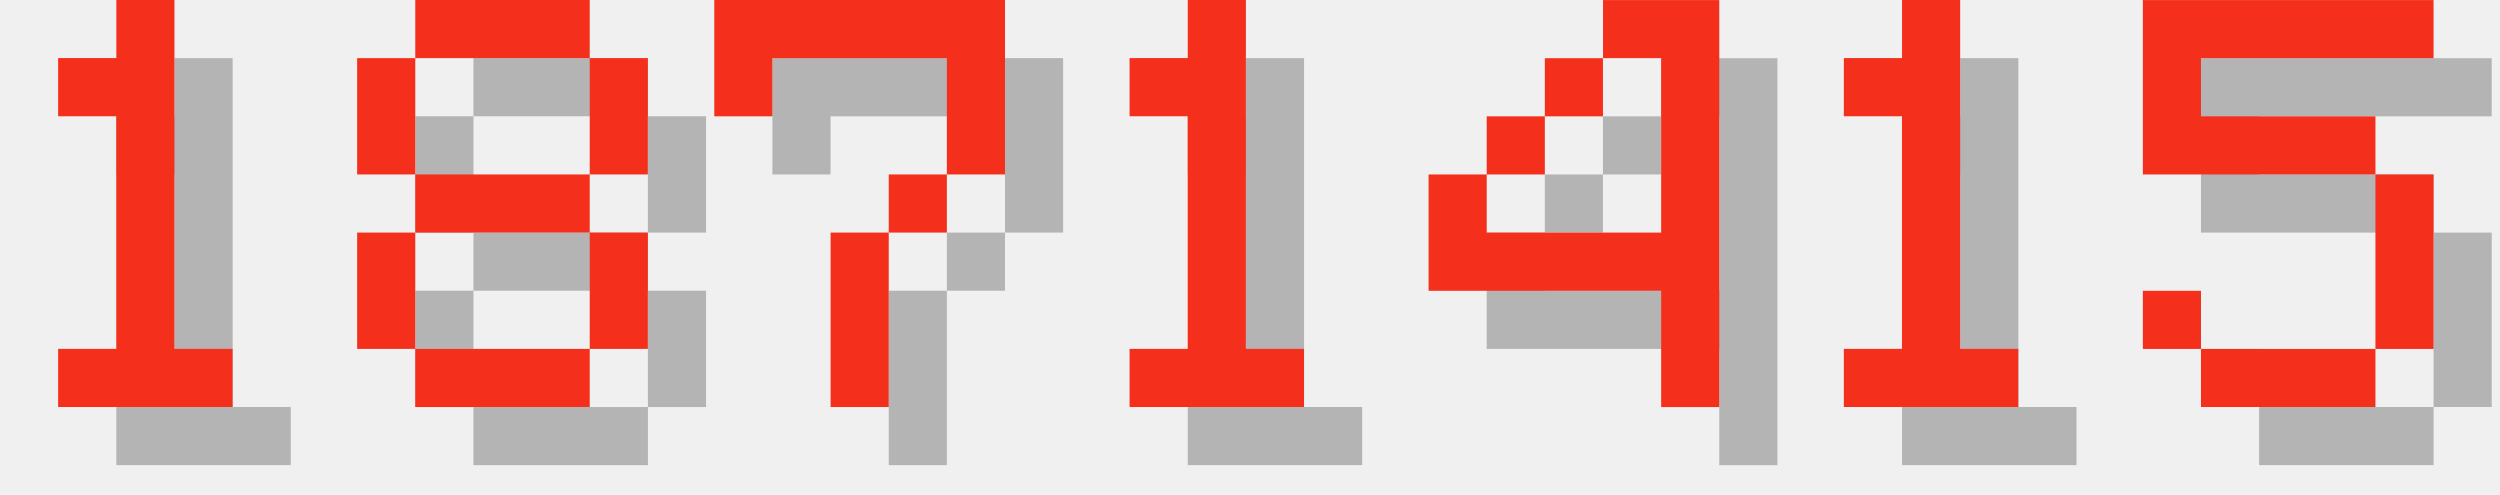
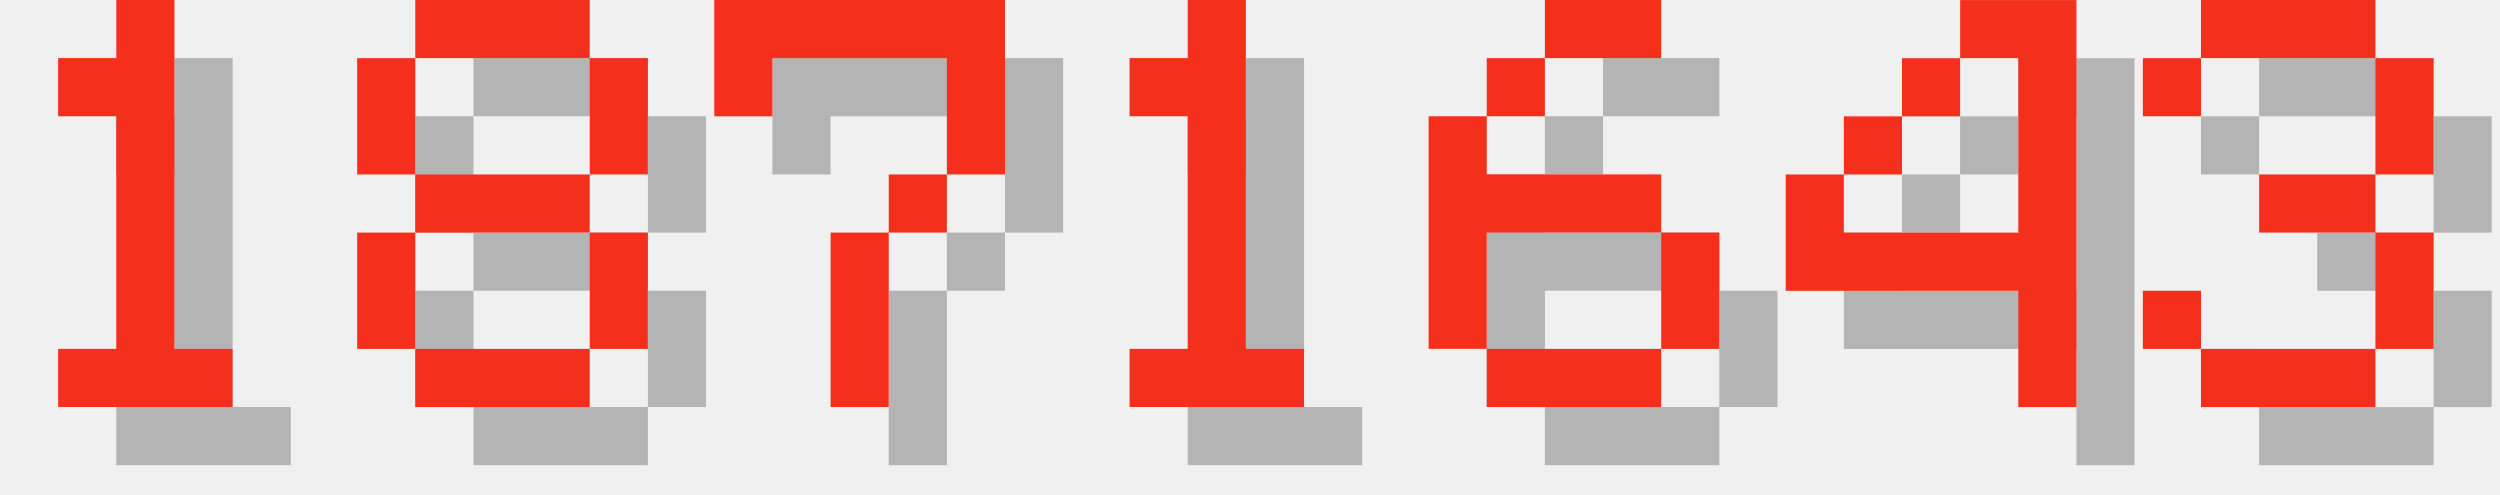
<svg xmlns="http://www.w3.org/2000/svg" version="1.1" width="182.0" height="36">
  <style>
        .text-foreground {
            fill: #F4301C;
        }
        .text-shadow {
            fill: #000000;
            fill-opacity: 0.25;
        }
    </style>
  <g class="digit" id="digit_1" transform="translate(0.0, 0), scale(4)">
    <path id="digit_1_shadow" class="text-shadow" d="m2.117 2.117v1.058h1.058v4.233h-1.058v1.058h3.175v-1.058h-1.058v-6.35h-1.058v1.058h-1.058z" fill-opacity=".5" style="paint-order:stroke fill markers" />
    <path id="digit_1_fg" class="text-foreground" d="m1.058 1.058v1.058h1.058v4.233h-1.058v1.058h3.175v-1.058h-1.058v-6.35h-1.058v1.058h-1.058z" fill="#fff" style="paint-order:stroke fill markers" />
  </g>
  <g class="digit" id="digit_8" transform="translate(26.0, 0), scale(4)">
    <path id="digit_8_shadow" class="text-shadow" d="m2.117 1.058v1.058h3.175v-1.058h-3.175zm3.175 1.058v2.117h1.058v-2.117h-1.058zm0 2.117h-3.175v1.058h3.175v-1.058zm0 1.058v2.117h1.058v-2.117h-1.058zm0 2.117h-3.175v1.058h3.175v-1.058zm-3.175 0v-2.117h-1.058v2.117h1.058zm0-3.175v-2.117h-1.058v2.117h1.058z" fill-opacity=".5" style="paint-order:stroke fill markers" />
    <path id="digit_8_fg" class="text-foreground" d="m1.058 0v1.058h3.175v-1.058h-3.175zm3.175 1.058v2.117h1.058v-2.117h-1.058zm0 2.117h-3.175v1.058h3.175v-1.058zm0 1.058v2.117h1.058v-2.117h-1.058zm0 2.117h-3.175v1.058h3.175v-1.058zm-3.175 0v-2.117h-1.058v2.117h1.058zm0-3.175v-2.117h-1.058v2.117h1.058z" fill="#fff" style="paint-order:stroke fill markers" />
  </g>
  <g class="digit" id="digit_7" transform="translate(52.0, 0), scale(4)">
    <path id="digit_7_shadow" class="text-shadow" d="m1.058 1.058 2e-6 2.117h1.058v-1.058h3.175v1.058l2e-7 1.058h-1.058v1.058h-1.058l4e-7 3.175 1.058 1e-7v-3.175h1.058v-1.058h1.058l5e-7 -1.058v-2.117z" fill-opacity=".5" style="paint-order:stroke fill markers" />
    <path id="digit_7_fg" class="text-foreground" d="m0 0 2e-6 2.117h1.058v-1.058h3.175v1.058l2e-7 1.058h-1.058v1.058h-1.058l4e-7 3.175 1.058 1e-7v-3.175h1.058v-1.058h1.058l5e-7 -1.058v-2.117z" fill="#fff" style="paint-order:stroke fill markers" />
  </g>
  <g class="digit" id="digit_1" transform="translate(78.0, 0), scale(4)">
    <path id="digit_1_shadow" class="text-shadow" d="m2.117 2.117v1.058h1.058v4.233h-1.058v1.058h3.175v-1.058h-1.058v-6.35h-1.058v1.058h-1.058z" fill-opacity=".5" style="paint-order:stroke fill markers" />
    <path id="digit_1_fg" class="text-foreground" d="m1.058 1.058v1.058h1.058v4.233h-1.058v1.058h3.175v-1.058h-1.058v-6.35h-1.058v1.058h-1.058z" fill="#fff" style="paint-order:stroke fill markers" />
  </g>
-   <g class="digit" id="digit_4" transform="translate(104.0, 0), scale(4)">
+   <g class="digit" id="digit_6" transform="translate(104.0, 0), scale(4)">
+     <path id="digit_6_shadow" class="text-shadow" d="m3.175 1.058v1.058h2.117v-1.058h-2.117zm0 1.058h-1.058v1.058h1.058v-1.058zm-1.058 1.058h-1.058v4.233h1.058v-2.117h3.175v-1.058h-3.175v-1.058zm3.175 2.117v2.117h1.058v-2.117h-1.058zm0 2.117h-3.175v1.058h3.175v-1.058z" fill-opacity=".5" style="paint-order:stroke fill markers" />
+     <path id="digit_6_fg" class="text-foreground" d="m2.117 0v1.058h2.117v-1.058h-2.117zm0 1.058h-1.058v1.058h1.058v-1.058zm-1.058 1.058h-1.058v4.233h1.058v-2.117h3.175v-1.058h-3.175v-1.058zm3.175 2.117v2.117h1.058v-2.117h-1.058zm0 2.117h-3.175v1.058h3.175v-1.058z" fill="#fff" style="paint-order:stroke fill markers" />
+   </g>
+   <g class="digit" id="digit_4" transform="translate(130.0, 0), scale(4)">
    <path id="digit_4_shadow" class="text-shadow" d="m4.233 1.058v1.058h1.058v3.175h-3.175v-1.058h-1.058v2.117h4.233v2.117h1.058v-7.408h-2.117zm-2.117 3.175h1.058v-1.058h-1.058v1.058zm1.058-1.058h1.058v-1.058h-1.058v1.058z" fill-opacity=".5" style="paint-order:stroke fill markers" />
    <path id="digit_4_fg" class="text-foreground" d="m3.175 0v1.058h1.058v3.175h-3.175v-1.058h-1.058v2.117h4.233v2.117h1.058v-7.408h-2.117zm-2.117 3.175h1.058v-1.058h-1.058v1.058zm1.058-1.058h1.058v-1.058h-1.058v1.058z" fill="#fff" style="paint-order:stroke fill markers" />
  </g>
-   <g class="digit" id="digit_1" transform="translate(130.0, 0), scale(4)">
-     <path id="digit_1_shadow" class="text-shadow" d="m2.117 2.117v1.058h1.058v4.233h-1.058v1.058h3.175v-1.058h-1.058v-6.35h-1.058v1.058h-1.058z" fill-opacity=".5" style="paint-order:stroke fill markers" />
-     <path id="digit_1_fg" class="text-foreground" d="m1.058 1.058v1.058h1.058v4.233h-1.058v1.058h3.175v-1.058h-1.058v-6.35h-1.058v1.058h-1.058z" fill="#fff" style="paint-order:stroke fill markers" />
-   </g>
-   <g class="digit" id="digit_5" transform="translate(156.0, 0), scale(4)">
-     <path id="digit_5_shadow" class="text-shadow" d="m1.058 1.058v3.175h4.233v3.175h-3.175v-1.058h-1.058v1.058h1.058v1.058h3.175v-1.058h1.058v-3.175h-1.058v-1.058h-3.175v-1.058h4.233v-1.058h-5.292z" fill-opacity=".5" style="paint-order:stroke fill markers" />
-     <path id="digit_5_fg" class="text-foreground" d="m0 0v3.175h4.233v3.175h-3.175v-1.058h-1.058v1.058h1.058v1.058h3.175v-1.058h1.058v-3.175h-1.058v-1.058h-3.175v-1.058h4.233v-1.058h-5.292z" fill="#fff" style="paint-order:stroke fill markers" />
+   <g class="digit" id="digit_3" transform="translate(156.0, 0), scale(4)">
+     <path id="digit_3_shadow" class="text-shadow" d="m1.058 2.117v1.058h1.058v-1.058h3.175v2.117h-2.117v1.058h2.117v2.117h-3.175v-1.058h-1.058v1.058h1.058v1.058h3.175v-1.058h1.058v-2.117h-1.058v-1.058h1.058v-2.117h-1.058v-1.058h-3.175v1.058h-1.058z" fill-opacity=".5" style="paint-order:stroke fill markers" />
+     <path id="digit_3_fg" class="text-foreground" d="m0 1.058v1.058h1.058v-1.058h3.175v2.117h-2.117v1.058h2.117v2.117h-3.175v-1.058h-1.058v1.058h1.058v1.058h3.175v-1.058h1.058v-2.117h-1.058v-1.058h1.058v-2.117h-1.058v-1.058h-3.175v1.058h-1.058z" fill="#fff" style="paint-order:stroke fill markers" />
  </g>
</svg>
